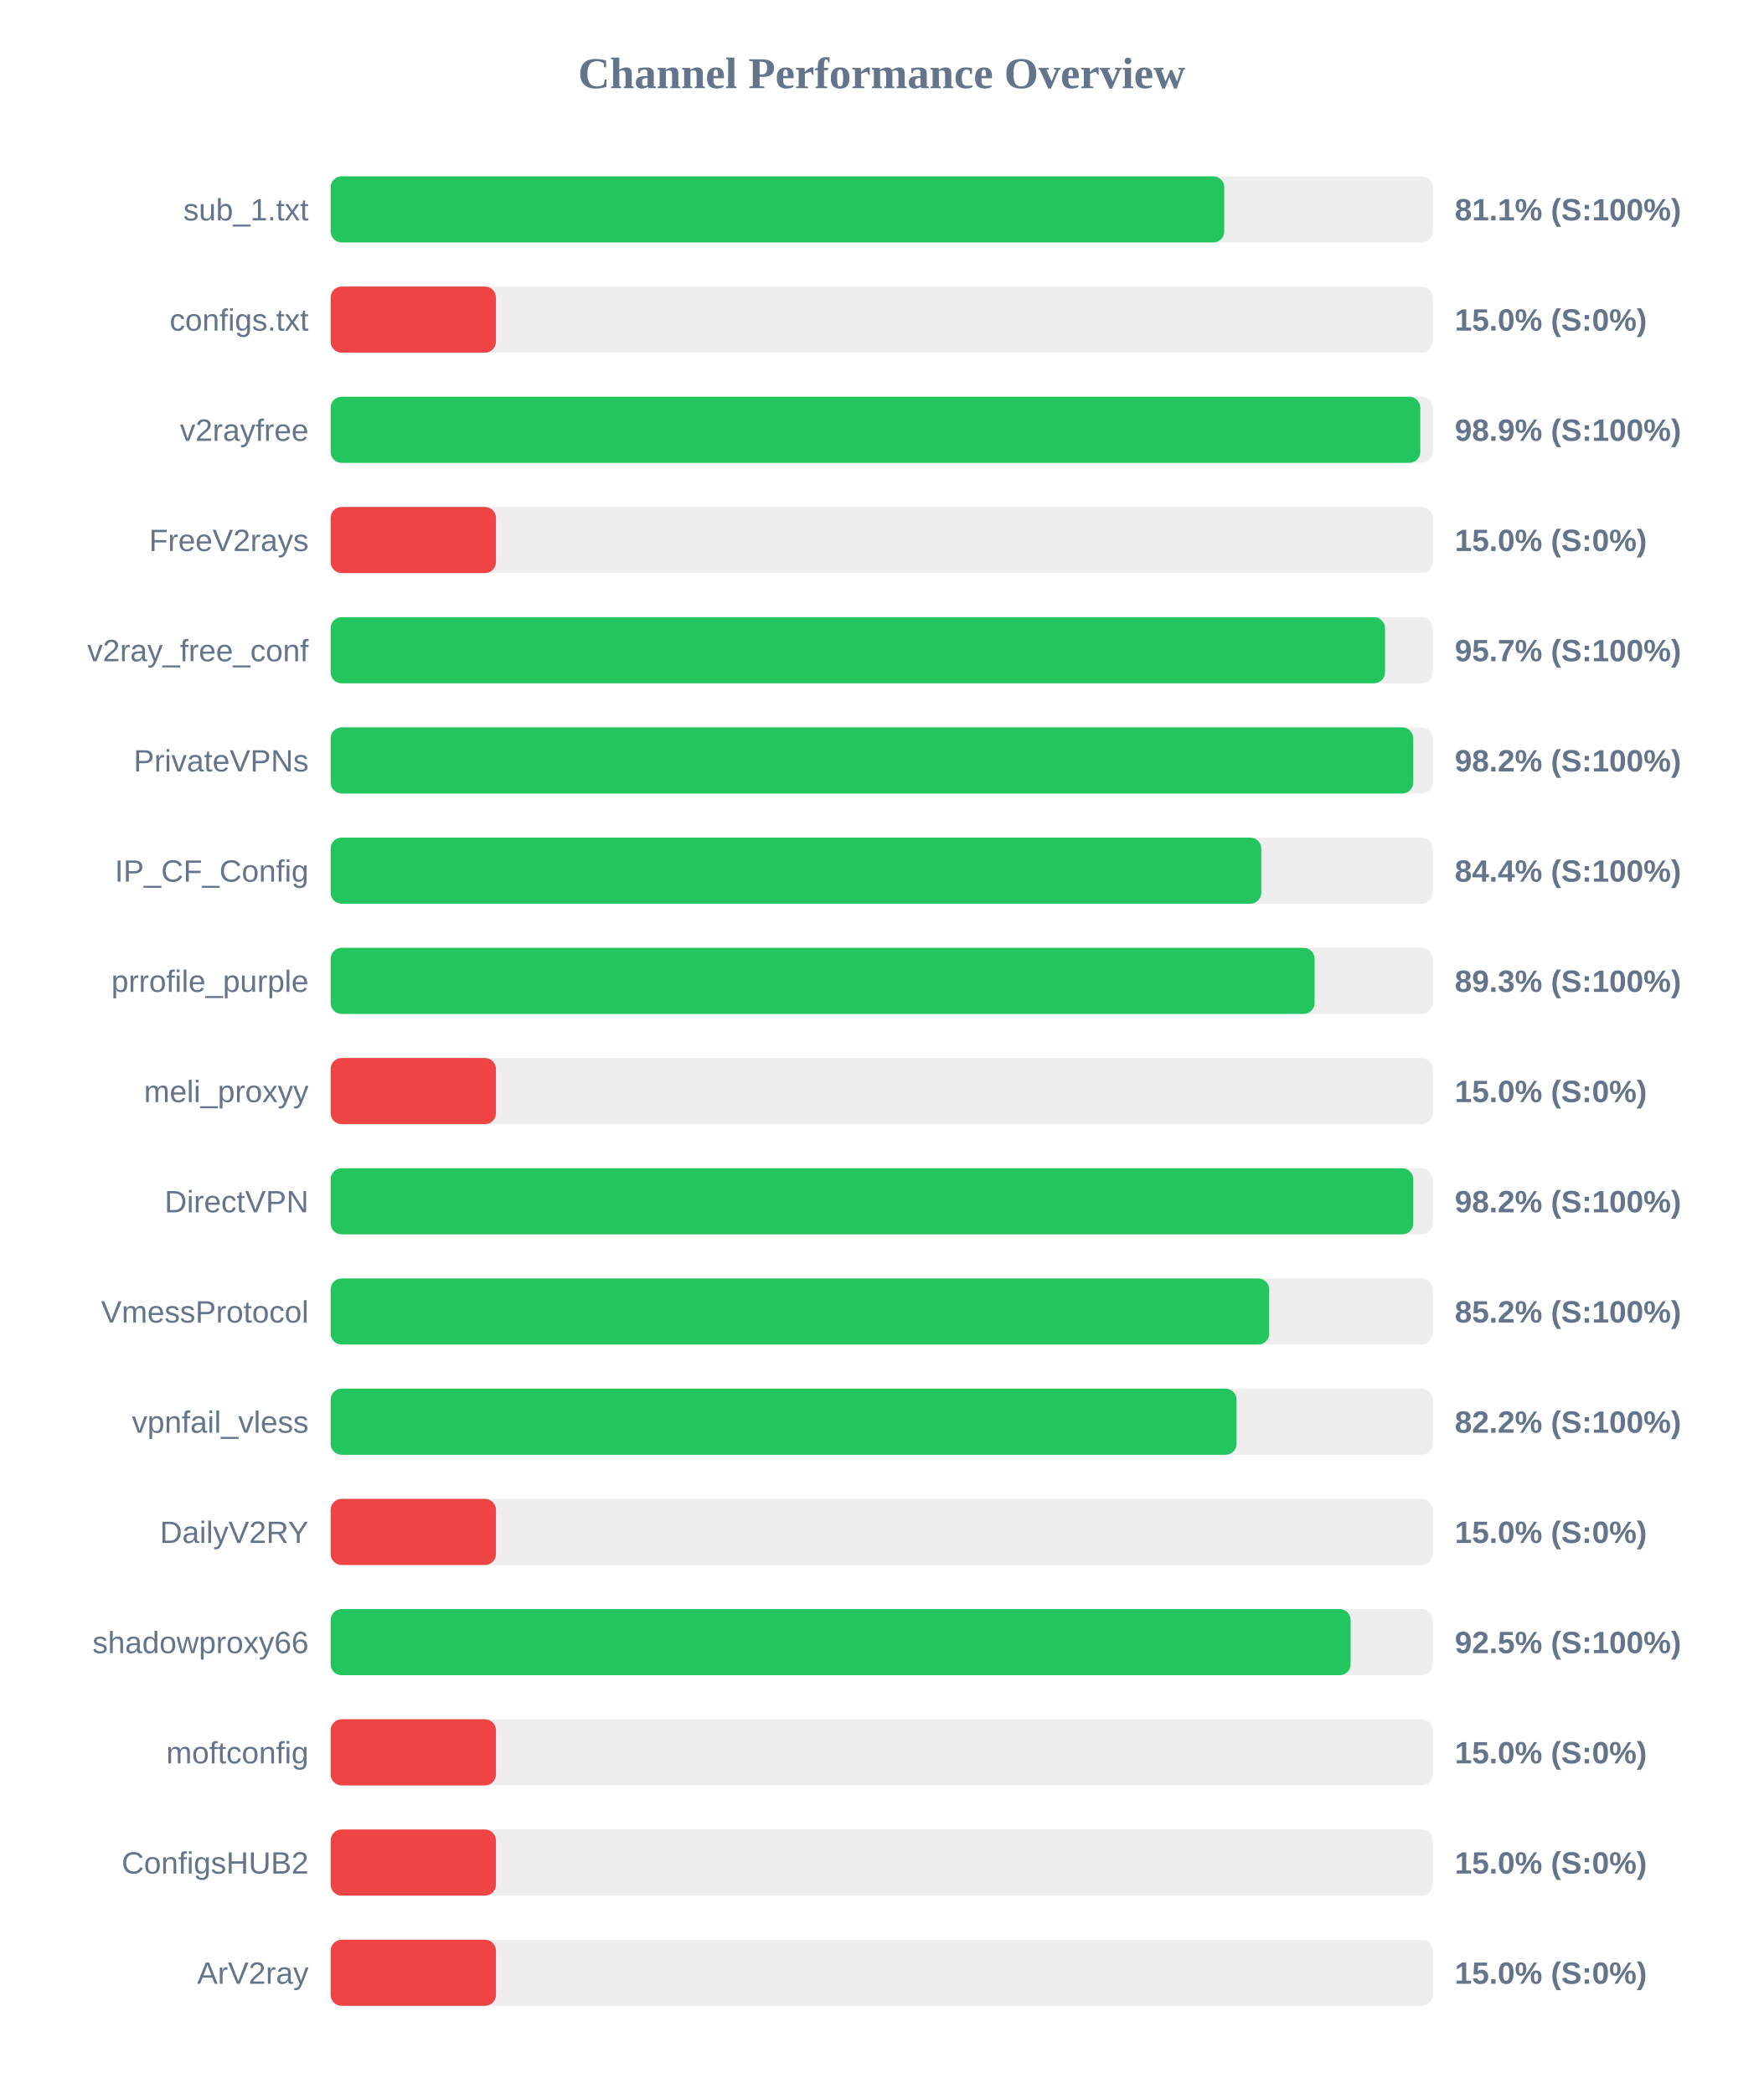
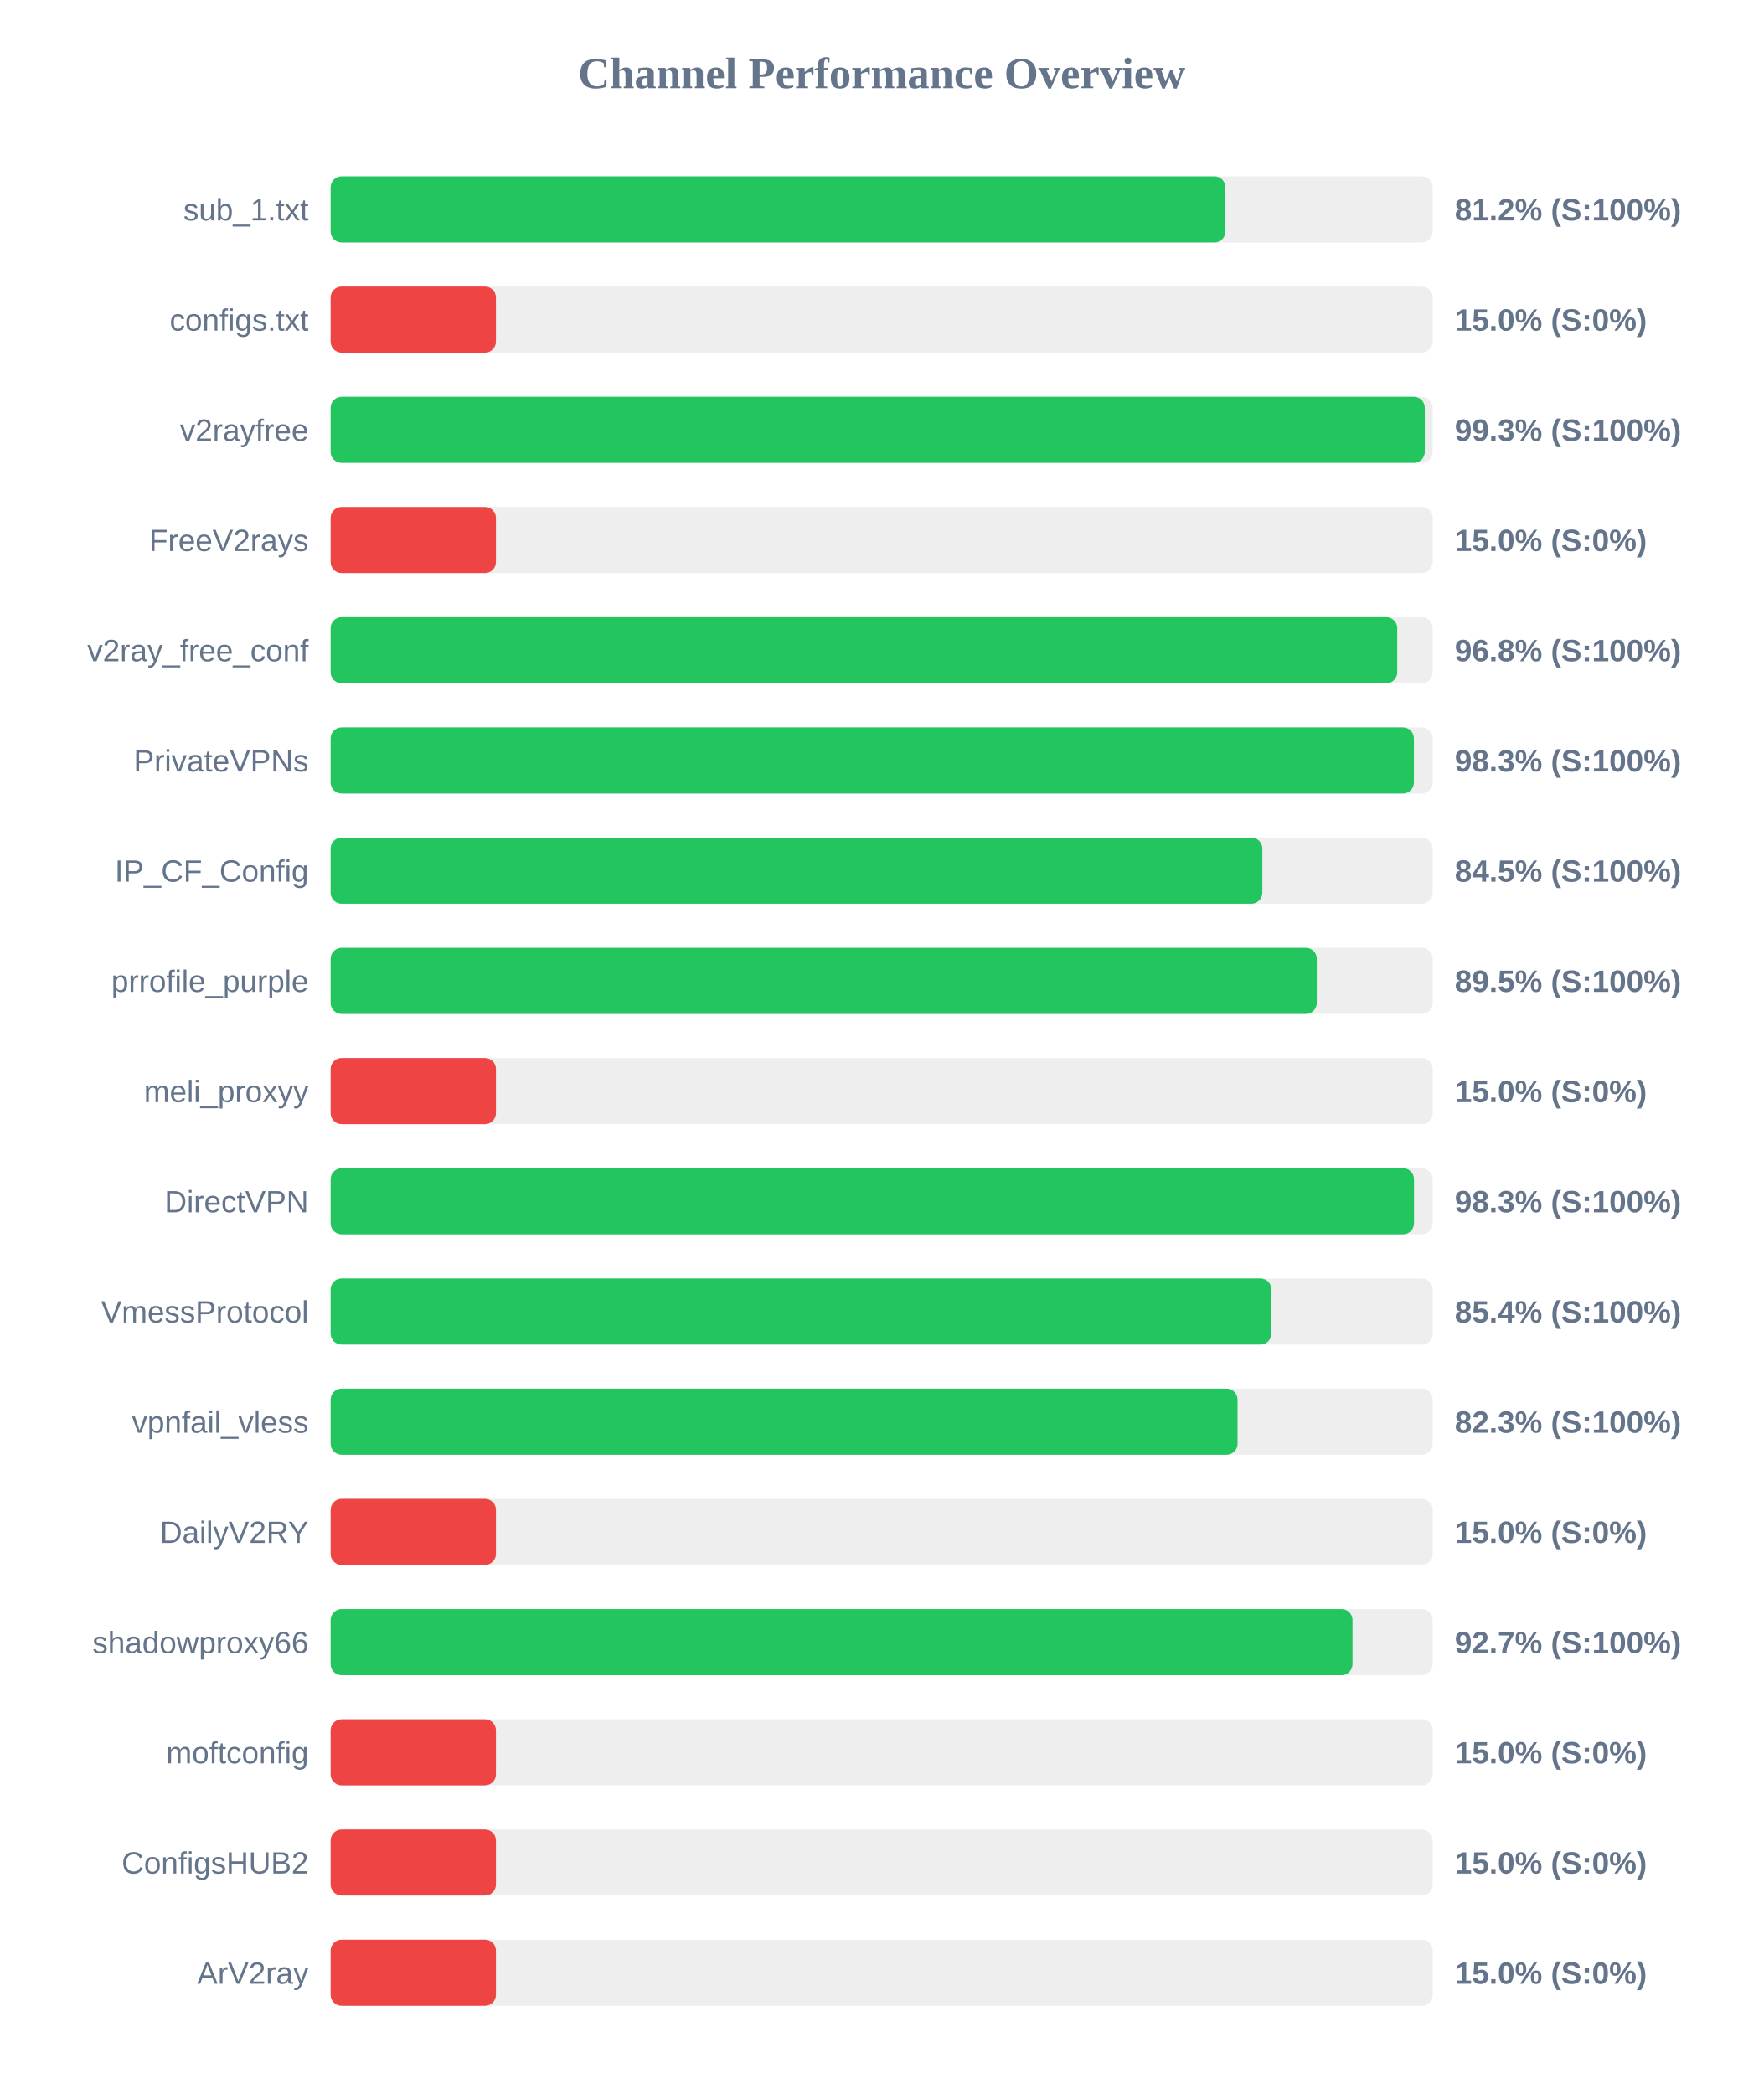
<svg xmlns="http://www.w3.org/2000/svg" width="800" height="950" version="1.1">
  <style>
        .row { font: 14px Arial; fill: #64748b; }
        .score { font: bold 14px Arial; fill: #64748b; }
    </style>
  <text x="400" y="40" text-anchor="middle" font-size="20px" font-weight="bold" fill="#64748b">Channel Performance Overview</text>
  <rect x="150" y="80" width="500" height="30" fill="#eee" rx="5" />
-   <rect x="150" y="80" width="405.4" height="30" fill="#22c55e" rx="5" />
+   <rect x="150" y="80" width="405.95" height="30" fill="#22c55e" rx="5" />
  <text x="140" y="100" text-anchor="end" class="row">sub_1.txt</text>
-   <text x="660" y="100" text-anchor="start" class="score">81.1% (S:100%)</text>
+   <text x="660" y="100" text-anchor="start" class="score">81.2% (S:100%)</text>
  <rect x="150" y="130" width="500" height="30" fill="#eee" rx="5" />
  <rect x="150" y="130" width="75.0" height="30" fill="#ef4444" rx="5" />
  <text x="140" y="150" text-anchor="end" class="row">configs.txt</text>
  <text x="660" y="150" text-anchor="start" class="score">15.0% (S:0%)</text>
  <rect x="150" y="180" width="500" height="30" fill="#eee" rx="5" />
-   <rect x="150" y="180" width="494.35" height="30" fill="#22c55e" rx="5" />
+   <rect x="150" y="180" width="496.4" height="30" fill="#22c55e" rx="5" />
  <text x="140" y="200" text-anchor="end" class="row">v2rayfree</text>
-   <text x="660" y="200" text-anchor="start" class="score">98.9% (S:100%)</text>
+   <text x="660" y="200" text-anchor="start" class="score">99.3% (S:100%)</text>
  <rect x="150" y="230" width="500" height="30" fill="#eee" rx="5" />
  <rect x="150" y="230" width="75.0" height="30" fill="#ef4444" rx="5" />
  <text x="140" y="250" text-anchor="end" class="row">FreeV2rays</text>
  <text x="660" y="250" text-anchor="start" class="score">15.0% (S:0%)</text>
  <rect x="150" y="280" width="500" height="30" fill="#eee" rx="5" />
-   <rect x="150" y="280" width="478.35" height="30" fill="#22c55e" rx="5" />
+   <rect x="150" y="280" width="483.9" height="30" fill="#22c55e" rx="5" />
  <text x="140" y="300" text-anchor="end" class="row">v2ray_free_conf</text>
-   <text x="660" y="300" text-anchor="start" class="score">95.7% (S:100%)</text>
+   <text x="660" y="300" text-anchor="start" class="score">96.8% (S:100%)</text>
  <rect x="150" y="330" width="500" height="30" fill="#eee" rx="5" />
-   <rect x="150" y="330" width="491.15" height="30" fill="#22c55e" rx="5" />
+   <rect x="150" y="330" width="491.45" height="30" fill="#22c55e" rx="5" />
  <text x="140" y="350" text-anchor="end" class="row">PrivateVPNs</text>
-   <text x="660" y="350" text-anchor="start" class="score">98.2% (S:100%)</text>
+   <text x="660" y="350" text-anchor="start" class="score">98.3% (S:100%)</text>
  <rect x="150" y="380" width="500" height="30" fill="#eee" rx="5" />
-   <rect x="150" y="380" width="422.2" height="30" fill="#22c55e" rx="5" />
+   <rect x="150" y="380" width="422.7" height="30" fill="#22c55e" rx="5" />
  <text x="140" y="400" text-anchor="end" class="row">IP_CF_Config</text>
-   <text x="660" y="400" text-anchor="start" class="score">84.4% (S:100%)</text>
+   <text x="660" y="400" text-anchor="start" class="score">84.5% (S:100%)</text>
  <rect x="150" y="430" width="500" height="30" fill="#eee" rx="5" />
-   <rect x="150" y="430" width="446.4" height="30" fill="#22c55e" rx="5" />
+   <rect x="150" y="430" width="447.4" height="30" fill="#22c55e" rx="5" />
  <text x="140" y="450" text-anchor="end" class="row">prrofile_purple</text>
-   <text x="660" y="450" text-anchor="start" class="score">89.3% (S:100%)</text>
+   <text x="660" y="450" text-anchor="start" class="score">89.5% (S:100%)</text>
  <rect x="150" y="480" width="500" height="30" fill="#eee" rx="5" />
  <rect x="150" y="480" width="75.0" height="30" fill="#ef4444" rx="5" />
  <text x="140" y="500" text-anchor="end" class="row">meli_proxyy</text>
  <text x="660" y="500" text-anchor="start" class="score">15.0% (S:0%)</text>
  <rect x="150" y="530" width="500" height="30" fill="#eee" rx="5" />
-   <rect x="150" y="530" width="491.15" height="30" fill="#22c55e" rx="5" />
+   <rect x="150" y="530" width="491.5" height="30" fill="#22c55e" rx="5" />
  <text x="140" y="550" text-anchor="end" class="row">DirectVPN</text>
-   <text x="660" y="550" text-anchor="start" class="score">98.2% (S:100%)</text>
+   <text x="660" y="550" text-anchor="start" class="score">98.3% (S:100%)</text>
  <rect x="150" y="580" width="500" height="30" fill="#eee" rx="5" />
-   <rect x="150" y="580" width="425.8" height="30" fill="#22c55e" rx="5" />
+   <rect x="150" y="580" width="426.8" height="30" fill="#22c55e" rx="5" />
  <text x="140" y="600" text-anchor="end" class="row">VmessProtocol</text>
-   <text x="660" y="600" text-anchor="start" class="score">85.2% (S:100%)</text>
+   <text x="660" y="600" text-anchor="start" class="score">85.4% (S:100%)</text>
  <rect x="150" y="630" width="500" height="30" fill="#eee" rx="5" />
-   <rect x="150" y="630" width="411.0" height="30" fill="#22c55e" rx="5" />
+   <rect x="150" y="630" width="411.45" height="30" fill="#22c55e" rx="5" />
  <text x="140" y="650" text-anchor="end" class="row">vpnfail_vless</text>
-   <text x="660" y="650" text-anchor="start" class="score">82.2% (S:100%)</text>
+   <text x="660" y="650" text-anchor="start" class="score">82.3% (S:100%)</text>
  <rect x="150" y="680" width="500" height="30" fill="#eee" rx="5" />
  <rect x="150" y="680" width="75.0" height="30" fill="#ef4444" rx="5" />
  <text x="140" y="700" text-anchor="end" class="row">DailyV2RY</text>
  <text x="660" y="700" text-anchor="start" class="score">15.0% (S:0%)</text>
  <rect x="150" y="730" width="500" height="30" fill="#eee" rx="5" />
-   <rect x="150" y="730" width="462.75" height="30" fill="#22c55e" rx="5" />
+   <rect x="150" y="730" width="463.6" height="30" fill="#22c55e" rx="5" />
  <text x="140" y="750" text-anchor="end" class="row">shadowproxy66</text>
-   <text x="660" y="750" text-anchor="start" class="score">92.5% (S:100%)</text>
+   <text x="660" y="750" text-anchor="start" class="score">92.7% (S:100%)</text>
  <rect x="150" y="780" width="500" height="30" fill="#eee" rx="5" />
  <rect x="150" y="780" width="75.0" height="30" fill="#ef4444" rx="5" />
  <text x="140" y="800" text-anchor="end" class="row">moftconfig</text>
  <text x="660" y="800" text-anchor="start" class="score">15.0% (S:0%)</text>
  <rect x="150" y="830" width="500" height="30" fill="#eee" rx="5" />
  <rect x="150" y="830" width="75.0" height="30" fill="#ef4444" rx="5" />
  <text x="140" y="850" text-anchor="end" class="row">ConfigsHUB2</text>
  <text x="660" y="850" text-anchor="start" class="score">15.0% (S:0%)</text>
  <rect x="150" y="880" width="500" height="30" fill="#eee" rx="5" />
  <rect x="150" y="880" width="75.0" height="30" fill="#ef4444" rx="5" />
  <text x="140" y="900" text-anchor="end" class="row">ArV2ray</text>
  <text x="660" y="900" text-anchor="start" class="score">15.0% (S:0%)</text>
</svg>
